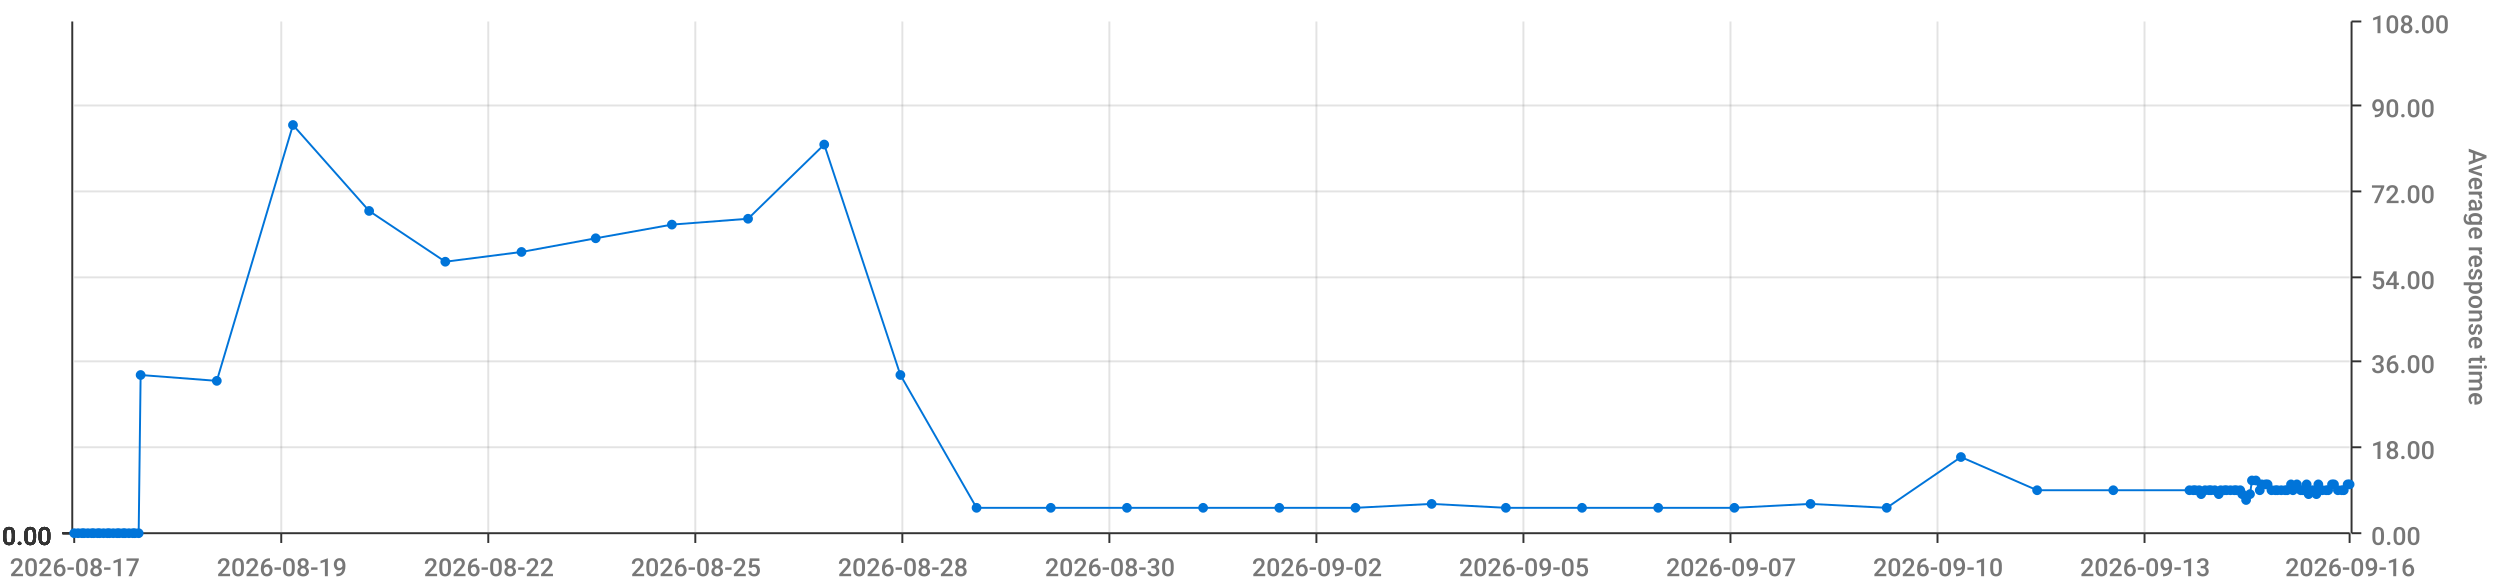
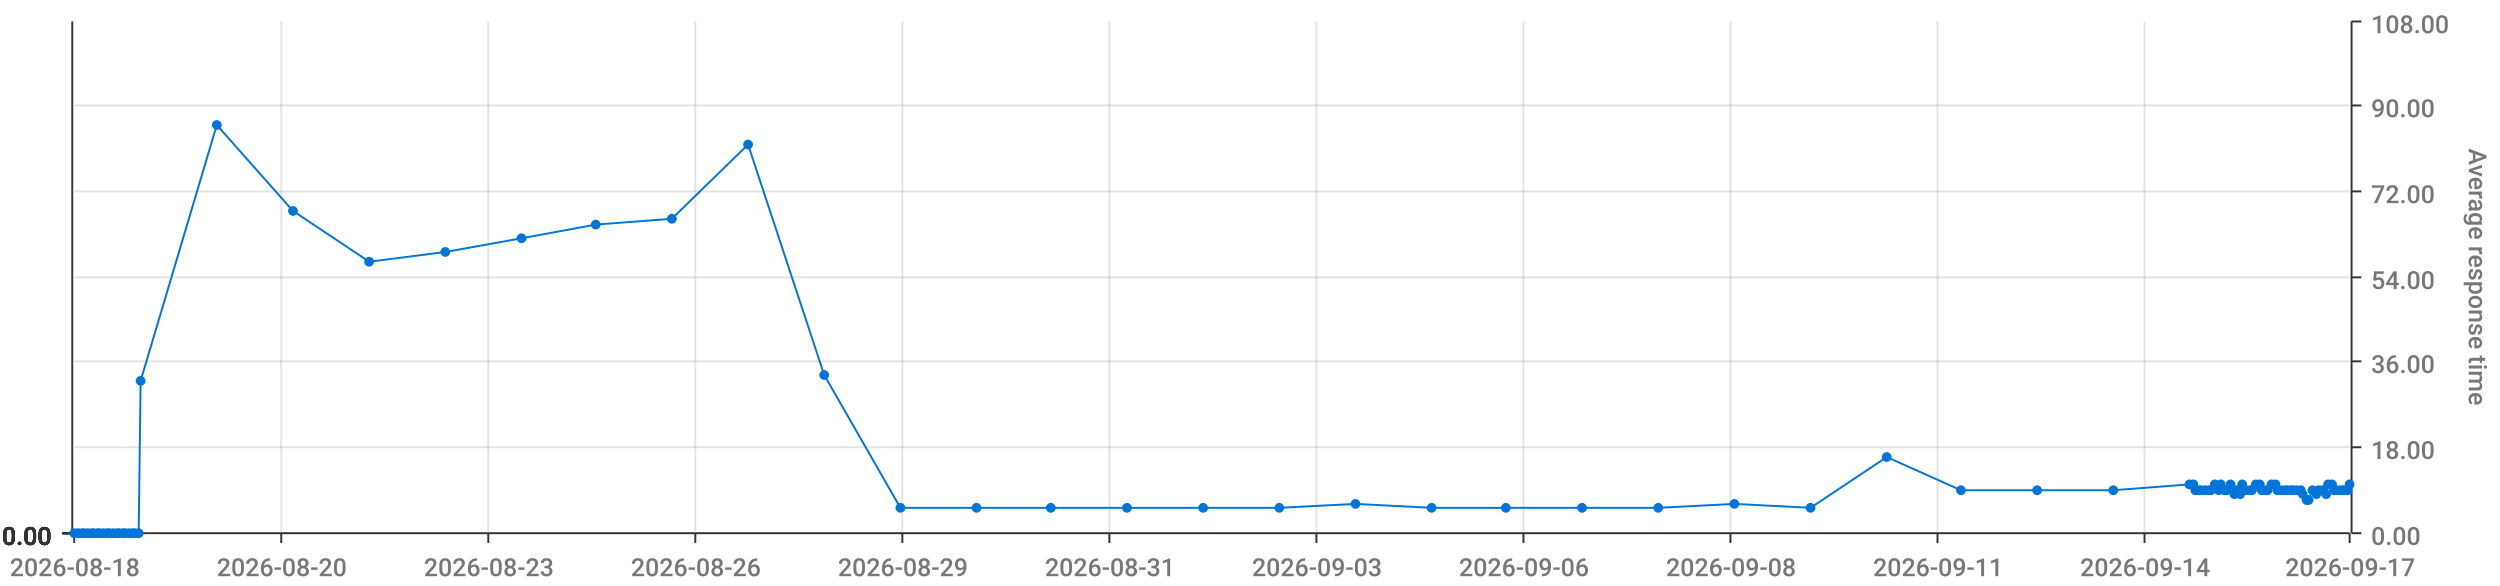
<svg xmlns="http://www.w3.org/2000/svg" viewBox="0 0 1280 300">
  <path d="M 0 0 L 1280 0 L 1280 300 L 0 300 L 0 0" style="stroke-width:0;stroke:rgba(255,255,255,1.0);fill:rgba(255,255,255,0.0)" />
  <path d="M 38 11 L 1203 11 L 1203 273 L 38 273 L 38 11" style="stroke-width:0;stroke:rgba(255,255,255,1.0);fill:rgba(255,255,255,0.0)" />
  <path d="M 38 273 L 1203 273" style="stroke-width:1;stroke:rgba(51,51,51,1.0);fill:rgba(255,255,255,0.0)" />
  <path d="M 38 273 L 38 278" style="stroke-width:1;stroke:rgba(51,51,51,1.0);fill:rgba(255,255,255,0.0)" />
-   <text x="5" y="295" style="stroke-width:0;stroke:none;fill:rgba(119,119,119,1.0);font-size:12.8px;font-family:'Roboto Medium',sans-serif">2026-08-17</text>
+   <text x="5" y="295" style="stroke-width:0;stroke:none;fill:rgba(119,119,119,1.0);font-size:12.8px;font-family:'Roboto Medium',sans-serif">2026-08-18</text>
  <path d="M 144 273 L 144 278" style="stroke-width:1;stroke:rgba(51,51,51,1.0);fill:rgba(255,255,255,0.0)" />
-   <text x="111" y="295" style="stroke-width:0;stroke:none;fill:rgba(119,119,119,1.0);font-size:12.8px;font-family:'Roboto Medium',sans-serif">2026-08-19</text>
+   <text x="111" y="295" style="stroke-width:0;stroke:none;fill:rgba(119,119,119,1.0);font-size:12.8px;font-family:'Roboto Medium',sans-serif">2026-08-20</text>
  <path d="M 250 273 L 250 278" style="stroke-width:1;stroke:rgba(51,51,51,1.0);fill:rgba(255,255,255,0.0)" />
-   <text x="217" y="295" style="stroke-width:0;stroke:none;fill:rgba(119,119,119,1.0);font-size:12.8px;font-family:'Roboto Medium',sans-serif">2026-08-22</text>
+   <text x="217" y="295" style="stroke-width:0;stroke:none;fill:rgba(119,119,119,1.0);font-size:12.8px;font-family:'Roboto Medium',sans-serif">2026-08-23</text>
  <path d="M 356 273 L 356 278" style="stroke-width:1;stroke:rgba(51,51,51,1.0);fill:rgba(255,255,255,0.0)" />
-   <text x="323" y="295" style="stroke-width:0;stroke:none;fill:rgba(119,119,119,1.0);font-size:12.8px;font-family:'Roboto Medium',sans-serif">2026-08-25</text>
+   <text x="323" y="295" style="stroke-width:0;stroke:none;fill:rgba(119,119,119,1.0);font-size:12.8px;font-family:'Roboto Medium',sans-serif">2026-08-26</text>
  <path d="M 462 273 L 462 278" style="stroke-width:1;stroke:rgba(51,51,51,1.0);fill:rgba(255,255,255,0.0)" />
-   <text x="429" y="295" style="stroke-width:0;stroke:none;fill:rgba(119,119,119,1.0);font-size:12.8px;font-family:'Roboto Medium',sans-serif">2026-08-28</text>
+   <text x="429" y="295" style="stroke-width:0;stroke:none;fill:rgba(119,119,119,1.0);font-size:12.8px;font-family:'Roboto Medium',sans-serif">2026-08-29</text>
  <path d="M 568 273 L 568 278" style="stroke-width:1;stroke:rgba(51,51,51,1.0);fill:rgba(255,255,255,0.0)" />
-   <text x="535" y="295" style="stroke-width:0;stroke:none;fill:rgba(119,119,119,1.0);font-size:12.8px;font-family:'Roboto Medium',sans-serif">2026-08-30</text>
+   <text x="535" y="295" style="stroke-width:0;stroke:none;fill:rgba(119,119,119,1.0);font-size:12.8px;font-family:'Roboto Medium',sans-serif">2026-08-31</text>
  <path d="M 674 273 L 674 278" style="stroke-width:1;stroke:rgba(51,51,51,1.0);fill:rgba(255,255,255,0.0)" />
-   <text x="641" y="295" style="stroke-width:0;stroke:none;fill:rgba(119,119,119,1.0);font-size:12.8px;font-family:'Roboto Medium',sans-serif">2026-09-02</text>
+   <text x="641" y="295" style="stroke-width:0;stroke:none;fill:rgba(119,119,119,1.0);font-size:12.8px;font-family:'Roboto Medium',sans-serif">2026-09-03</text>
  <path d="M 780 273 L 780 278" style="stroke-width:1;stroke:rgba(51,51,51,1.0);fill:rgba(255,255,255,0.0)" />
-   <text x="747" y="295" style="stroke-width:0;stroke:none;fill:rgba(119,119,119,1.0);font-size:12.8px;font-family:'Roboto Medium',sans-serif">2026-09-05</text>
+   <text x="747" y="295" style="stroke-width:0;stroke:none;fill:rgba(119,119,119,1.0);font-size:12.8px;font-family:'Roboto Medium',sans-serif">2026-09-06</text>
  <path d="M 886 273 L 886 278" style="stroke-width:1;stroke:rgba(51,51,51,1.0);fill:rgba(255,255,255,0.0)" />
-   <text x="853" y="295" style="stroke-width:0;stroke:none;fill:rgba(119,119,119,1.0);font-size:12.8px;font-family:'Roboto Medium',sans-serif">2026-09-07</text>
+   <text x="853" y="295" style="stroke-width:0;stroke:none;fill:rgba(119,119,119,1.0);font-size:12.8px;font-family:'Roboto Medium',sans-serif">2026-09-08</text>
  <path d="M 992 273 L 992 278" style="stroke-width:1;stroke:rgba(51,51,51,1.0);fill:rgba(255,255,255,0.0)" />
-   <text x="959" y="295" style="stroke-width:0;stroke:none;fill:rgba(119,119,119,1.0);font-size:12.8px;font-family:'Roboto Medium',sans-serif">2026-09-10</text>
+   <text x="959" y="295" style="stroke-width:0;stroke:none;fill:rgba(119,119,119,1.0);font-size:12.8px;font-family:'Roboto Medium',sans-serif">2026-09-11</text>
  <path d="M 1098 273 L 1098 278" style="stroke-width:1;stroke:rgba(51,51,51,1.0);fill:rgba(255,255,255,0.0)" />
-   <text x="1065" y="295" style="stroke-width:0;stroke:none;fill:rgba(119,119,119,1.0);font-size:12.8px;font-family:'Roboto Medium',sans-serif">2026-09-13</text>
+   <text x="1065" y="295" style="stroke-width:0;stroke:none;fill:rgba(119,119,119,1.0);font-size:12.8px;font-family:'Roboto Medium',sans-serif">2026-09-14</text>
  <path d="M 1203 273 L 1203 278" style="stroke-width:1;stroke:rgba(51,51,51,1.0);fill:rgba(255,255,255,0.0)" />
-   <text x="1170" y="295" style="stroke-width:0;stroke:none;fill:rgba(119,119,119,1.0);font-size:12.8px;font-family:'Roboto Medium',sans-serif">2026-09-16</text>
+   <text x="1170" y="295" style="stroke-width:0;stroke:none;fill:rgba(119,119,119,1.0);font-size:12.8px;font-family:'Roboto Medium',sans-serif">2026-09-17</text>
  <path d="M 144 273 L 144 11" style="stroke-width:1;stroke:rgba(119,119,119,0.2);fill:none" />
  <path d="M 250 273 L 250 11" style="stroke-width:1;stroke:rgba(119,119,119,0.2);fill:none" />
  <path d="M 356 273 L 356 11" style="stroke-width:1;stroke:rgba(119,119,119,0.2);fill:none" />
  <path d="M 462 273 L 462 11" style="stroke-width:1;stroke:rgba(119,119,119,0.2);fill:none" />
  <path d="M 568 273 L 568 11" style="stroke-width:1;stroke:rgba(119,119,119,0.2);fill:none" />
  <path d="M 674 273 L 674 11" style="stroke-width:1;stroke:rgba(119,119,119,0.2);fill:none" />
  <path d="M 780 273 L 780 11" style="stroke-width:1;stroke:rgba(119,119,119,0.2);fill:none" />
  <path d="M 886 273 L 886 11" style="stroke-width:1;stroke:rgba(119,119,119,0.2);fill:none" />
  <path d="M 992 273 L 992 11" style="stroke-width:1;stroke:rgba(119,119,119,0.2);fill:none" />
  <path d="M 1098 273 L 1098 11" style="stroke-width:1;stroke:rgba(119,119,119,0.2);fill:none" />
  <path d="M 1204 273 L 1204 11" style="stroke-width:1;stroke:rgba(51,51,51,1.0);fill:rgba(255,255,255,0.0)" />
  <path d="M 1204 273 L 1209 273" style="stroke-width:1;stroke:rgba(51,51,51,1.0);fill:rgba(255,255,255,0.0)" />
  <text x="1214" y="279" style="stroke-width:0;stroke:none;fill:rgba(119,119,119,1.0);font-size:12.8px;font-family:'Roboto Medium',sans-serif">0.00</text>
  <path d="M 1204 229 L 1209 229" style="stroke-width:1;stroke:rgba(51,51,51,1.0);fill:rgba(255,255,255,0.0)" />
  <text x="1214" y="235" style="stroke-width:0;stroke:none;fill:rgba(119,119,119,1.0);font-size:12.8px;font-family:'Roboto Medium',sans-serif">18.00</text>
  <path d="M 1204 185 L 1209 185" style="stroke-width:1;stroke:rgba(51,51,51,1.0);fill:rgba(255,255,255,0.0)" />
  <text x="1214" y="191" style="stroke-width:0;stroke:none;fill:rgba(119,119,119,1.0);font-size:12.8px;font-family:'Roboto Medium',sans-serif">36.00</text>
  <path d="M 1204 142 L 1209 142" style="stroke-width:1;stroke:rgba(51,51,51,1.0);fill:rgba(255,255,255,0.0)" />
  <text x="1214" y="148" style="stroke-width:0;stroke:none;fill:rgba(119,119,119,1.0);font-size:12.8px;font-family:'Roboto Medium',sans-serif">54.00</text>
  <path d="M 1204 98 L 1209 98" style="stroke-width:1;stroke:rgba(51,51,51,1.0);fill:rgba(255,255,255,0.0)" />
  <text x="1214" y="104" style="stroke-width:0;stroke:none;fill:rgba(119,119,119,1.0);font-size:12.8px;font-family:'Roboto Medium',sans-serif">72.00</text>
  <path d="M 1204 54 L 1209 54" style="stroke-width:1;stroke:rgba(51,51,51,1.0);fill:rgba(255,255,255,0.0)" />
  <text x="1214" y="60" style="stroke-width:0;stroke:none;fill:rgba(119,119,119,1.0);font-size:12.8px;font-family:'Roboto Medium',sans-serif">90.00</text>
  <path d="M 1204 11 L 1209 11" style="stroke-width:1;stroke:rgba(51,51,51,1.0);fill:rgba(255,255,255,0.0)" />
  <text x="1214" y="17" style="stroke-width:0;stroke:none;fill:rgba(119,119,119,1.0);font-size:12.8px;font-family:'Roboto Medium',sans-serif">108.00</text>
  <text x="1264" y="76" style="stroke-width:0;stroke:none;fill:rgba(119,119,119,1.0);font-size:12.8px;font-family:'Roboto Medium',sans-serif" transform="rotate(90.00,1264,76)">Average response time</text>
  <path d="M 38 273 L 1203 273" style="stroke-width:0;stroke:rgba(255,255,255,0.0);fill:none" />
  <path d="M 38 229 L 1203 229" style="stroke-width:1;stroke:rgba(119,119,119,0.2);fill:none" />
  <path d="M 38 185 L 1203 185" style="stroke-width:1;stroke:rgba(119,119,119,0.2);fill:none" />
  <path d="M 38 142 L 1203 142" style="stroke-width:1;stroke:rgba(119,119,119,0.2);fill:none" />
  <path d="M 38 98 L 1203 98" style="stroke-width:1;stroke:rgba(119,119,119,0.2);fill:none" />
  <path d="M 38 54 L 1203 54" style="stroke-width:1;stroke:rgba(119,119,119,0.2);fill:none" />
  <path d="M 37 273 L 37 11" style="stroke-width:1;stroke:rgba(51,51,51,1.0);fill:rgba(255,255,255,0.0)" />
  <path d="M 37 273 L 32 273" style="stroke-width:1;stroke:rgba(51,51,51,1.0);fill:rgba(255,255,255,0.0)" />
  <text x="1" y="279" style="stroke-width:0;stroke:none;fill:rgba(51,51,51,1.0);font-size:12.8px;font-family:'Roboto Medium',sans-serif">0.00</text>
  <path d="M 37 273 L 32 273" style="stroke-width:1;stroke:rgba(51,51,51,1.0);fill:rgba(255,255,255,0.0)" />
  <text x="1" y="279" style="stroke-width:0;stroke:none;fill:rgba(51,51,51,1.0);font-size:12.8px;font-family:'Roboto Medium',sans-serif">0.00</text>
  <path d="M 37 273 L 32 273" style="stroke-width:1;stroke:rgba(51,51,51,1.0);fill:rgba(255,255,255,0.0)" />
  <text x="1" y="279" style="stroke-width:0;stroke:none;fill:rgba(51,51,51,1.0);font-size:12.8px;font-family:'Roboto Medium',sans-serif">0.00</text>
  <path d="M 37 273 L 32 273" style="stroke-width:1;stroke:rgba(51,51,51,1.0);fill:rgba(255,255,255,0.0)" />
  <text x="1" y="279" style="stroke-width:0;stroke:none;fill:rgba(51,51,51,1.0);font-size:12.8px;font-family:'Roboto Medium',sans-serif">0.00</text>
  <path d="M 37 273 L 32 273" style="stroke-width:1;stroke:rgba(51,51,51,1.0);fill:rgba(255,255,255,0.0)" />
  <text x="1" y="279" style="stroke-width:0;stroke:none;fill:rgba(51,51,51,1.0);font-size:12.8px;font-family:'Roboto Medium',sans-serif">0.00</text>
  <path d="M 37 273 L 32 273" style="stroke-width:1;stroke:rgba(51,51,51,1.0);fill:rgba(255,255,255,0.0)" />
  <text x="1" y="279" style="stroke-width:0;stroke:none;fill:rgba(51,51,51,1.0);font-size:12.8px;font-family:'Roboto Medium',sans-serif">0.00</text>
  <path d="M 37 273 L 32 273" style="stroke-width:1;stroke:rgba(51,51,51,1.0);fill:rgba(255,255,255,0.0)" />
  <text x="1" y="279" style="stroke-width:0;stroke:none;fill:rgba(51,51,51,1.0);font-size:12.8px;font-family:'Roboto Medium',sans-serif">0.00</text>
  <path d="M 38 273 L 1203 273" style="stroke-width:0;stroke:rgba(255,255,255,0.0);fill:none" />
  <path d="M 38 273 L 1203 273" style="stroke-width:0;stroke:rgba(255,255,255,0.0);fill:none" />
  <path d="M 38 273 L 1203 273" style="stroke-width:0;stroke:rgba(255,255,255,0.0);fill:none" />
  <path d="M 38 273 L 1203 273" style="stroke-width:0;stroke:rgba(255,255,255,0.0);fill:none" />
  <path d="M 38 273 L 1203 273" style="stroke-width:0;stroke:rgba(255,255,255,0.0);fill:none" />
  <path d="M 38 273 L 1203 273" style="stroke-width:0;stroke:rgba(255,255,255,0.0);fill:none" />
-   <path d="M 38 273 L 40 273 L 42 273 L 43 273 L 45 273 L 47 273 L 48 273 L 50 273 L 51 273 L 53 273 L 55 273 L 56 273 L 58 273 L 60 273 L 61 273 L 63 273 L 64 273 L 66 273 L 68 273 L 69 273 L 71 273 L 72 192 L 111 195 L 150 64 L 189 108 L 228 134 L 267 129 L 305 122 L 344 115 L 383 112 L 422 74 L 461 192 L 500 260 L 538 260 L 577 260 L 616 260 L 655 260 L 694 260 L 733 258 L 771 260 L 810 260 L 849 260 L 888 260 L 927 258 L 966 260 L 1004 234 L 1043 251 L 1082 251 L 1121 251 L 1123 251 L 1124 251 L 1126 251 L 1127 253 L 1129 251 L 1131 251 L 1132 251 L 1134 251 L 1136 253 L 1137 251 L 1139 251 L 1140 251 L 1142 251 L 1144 251 L 1145 251 L 1147 251 L 1148 253 L 1150 256 L 1152 253 L 1153 246 L 1155 246 L 1157 251 L 1158 248 L 1160 248 L 1161 248 L 1163 251 L 1165 251 L 1166 251 L 1168 251 L 1170 251 L 1171 251 L 1173 248 L 1174 251 L 1176 248 L 1178 251 L 1179 251 L 1181 248 L 1182 253 L 1184 251 L 1186 253 L 1187 248 L 1189 251 L 1191 251 L 1192 251 L 1194 248 L 1195 248 L 1197 251 L 1199 251 L 1200 251 L 1202 248 L 1203 248" style="stroke-width:1;stroke:rgba(0,116,217,1.0);fill:rgba(255,255,255,0.0)" />
+   <path d="M 38 273 L 40 273 L 42 273 L 43 273 L 45 273 L 47 273 L 48 273 L 50 273 L 51 273 L 53 273 L 55 273 L 56 273 L 58 273 L 60 273 L 61 273 L 63 273 L 64 273 L 66 273 L 68 273 L 69 273 L 71 273 L 72 195 L 111 64 L 150 108 L 189 134 L 228 129 L 267 122 L 305 115 L 344 112 L 383 74 L 422 192 L 461 260 L 500 260 L 538 260 L 577 260 L 616 260 L 655 260 L 694 258 L 733 260 L 771 260 L 810 260 L 849 260 L 888 258 L 927 260 L 966 234 L 1004 251 L 1043 251 L 1082 251 L 1121 248 L 1123 248 L 1124 251 L 1126 251 L 1127 251 L 1129 251 L 1131 251 L 1132 251 L 1134 248 L 1136 251 L 1137 248 L 1139 251 L 1140 251 L 1142 248 L 1144 253 L 1145 251 L 1147 253 L 1148 248 L 1150 251 L 1152 251 L 1153 251 L 1155 248 L 1157 248 L 1158 251 L 1160 251 L 1161 251 L 1163 248 L 1165 248 L 1166 251 L 1168 251 L 1170 251 L 1171 251 L 1173 251 L 1174 251 L 1176 251 L 1178 251 L 1179 253 L 1181 256 L 1182 256 L 1184 251 L 1186 253 L 1187 251 L 1189 251 L 1191 253 L 1192 248 L 1194 248 L 1195 251 L 1197 251 L 1199 251 L 1200 251 L 1202 251 L 1203 248" style="stroke-width:1;stroke:rgba(0,116,217,1.0);fill:rgba(255,255,255,0.0)" />
  <circle cx="38" cy="273" r="2" style="stroke-width:1;stroke:rgba(0,116,217,1.0);fill:rgba(0,116,217,1.0)" />
  <path d="" style="stroke-width:1;stroke:rgba(0,116,217,1.0);fill:rgba(0,116,217,1.0)" />
  <circle cx="40" cy="273" r="2" style="stroke-width:1;stroke:rgba(0,116,217,1.0);fill:rgba(0,116,217,1.0)" />
  <path d="" style="stroke-width:1;stroke:rgba(0,116,217,1.0);fill:rgba(0,116,217,1.0)" />
  <circle cx="42" cy="273" r="2" style="stroke-width:1;stroke:rgba(0,116,217,1.0);fill:rgba(0,116,217,1.0)" />
  <path d="" style="stroke-width:1;stroke:rgba(0,116,217,1.0);fill:rgba(0,116,217,1.0)" />
  <circle cx="43" cy="273" r="2" style="stroke-width:1;stroke:rgba(0,116,217,1.0);fill:rgba(0,116,217,1.0)" />
  <path d="" style="stroke-width:1;stroke:rgba(0,116,217,1.0);fill:rgba(0,116,217,1.0)" />
  <circle cx="45" cy="273" r="2" style="stroke-width:1;stroke:rgba(0,116,217,1.0);fill:rgba(0,116,217,1.0)" />
  <path d="" style="stroke-width:1;stroke:rgba(0,116,217,1.0);fill:rgba(0,116,217,1.0)" />
  <circle cx="47" cy="273" r="2" style="stroke-width:1;stroke:rgba(0,116,217,1.0);fill:rgba(0,116,217,1.0)" />
  <path d="" style="stroke-width:1;stroke:rgba(0,116,217,1.0);fill:rgba(0,116,217,1.0)" />
  <circle cx="48" cy="273" r="2" style="stroke-width:1;stroke:rgba(0,116,217,1.0);fill:rgba(0,116,217,1.0)" />
  <path d="" style="stroke-width:1;stroke:rgba(0,116,217,1.0);fill:rgba(0,116,217,1.0)" />
  <circle cx="50" cy="273" r="2" style="stroke-width:1;stroke:rgba(0,116,217,1.0);fill:rgba(0,116,217,1.0)" />
  <path d="" style="stroke-width:1;stroke:rgba(0,116,217,1.0);fill:rgba(0,116,217,1.0)" />
  <circle cx="51" cy="273" r="2" style="stroke-width:1;stroke:rgba(0,116,217,1.0);fill:rgba(0,116,217,1.0)" />
  <path d="" style="stroke-width:1;stroke:rgba(0,116,217,1.0);fill:rgba(0,116,217,1.0)" />
  <circle cx="53" cy="273" r="2" style="stroke-width:1;stroke:rgba(0,116,217,1.0);fill:rgba(0,116,217,1.0)" />
  <path d="" style="stroke-width:1;stroke:rgba(0,116,217,1.0);fill:rgba(0,116,217,1.0)" />
  <circle cx="55" cy="273" r="2" style="stroke-width:1;stroke:rgba(0,116,217,1.0);fill:rgba(0,116,217,1.0)" />
  <path d="" style="stroke-width:1;stroke:rgba(0,116,217,1.0);fill:rgba(0,116,217,1.0)" />
  <circle cx="56" cy="273" r="2" style="stroke-width:1;stroke:rgba(0,116,217,1.0);fill:rgba(0,116,217,1.0)" />
  <path d="" style="stroke-width:1;stroke:rgba(0,116,217,1.0);fill:rgba(0,116,217,1.0)" />
  <circle cx="58" cy="273" r="2" style="stroke-width:1;stroke:rgba(0,116,217,1.0);fill:rgba(0,116,217,1.0)" />
  <path d="" style="stroke-width:1;stroke:rgba(0,116,217,1.0);fill:rgba(0,116,217,1.0)" />
  <circle cx="60" cy="273" r="2" style="stroke-width:1;stroke:rgba(0,116,217,1.0);fill:rgba(0,116,217,1.0)" />
  <path d="" style="stroke-width:1;stroke:rgba(0,116,217,1.0);fill:rgba(0,116,217,1.0)" />
  <circle cx="61" cy="273" r="2" style="stroke-width:1;stroke:rgba(0,116,217,1.0);fill:rgba(0,116,217,1.0)" />
  <path d="" style="stroke-width:1;stroke:rgba(0,116,217,1.0);fill:rgba(0,116,217,1.0)" />
  <circle cx="63" cy="273" r="2" style="stroke-width:1;stroke:rgba(0,116,217,1.0);fill:rgba(0,116,217,1.0)" />
  <path d="" style="stroke-width:1;stroke:rgba(0,116,217,1.0);fill:rgba(0,116,217,1.0)" />
  <circle cx="64" cy="273" r="2" style="stroke-width:1;stroke:rgba(0,116,217,1.0);fill:rgba(0,116,217,1.0)" />
  <path d="" style="stroke-width:1;stroke:rgba(0,116,217,1.0);fill:rgba(0,116,217,1.0)" />
  <circle cx="66" cy="273" r="2" style="stroke-width:1;stroke:rgba(0,116,217,1.0);fill:rgba(0,116,217,1.0)" />
  <path d="" style="stroke-width:1;stroke:rgba(0,116,217,1.0);fill:rgba(0,116,217,1.0)" />
  <circle cx="68" cy="273" r="2" style="stroke-width:1;stroke:rgba(0,116,217,1.0);fill:rgba(0,116,217,1.0)" />
  <path d="" style="stroke-width:1;stroke:rgba(0,116,217,1.0);fill:rgba(0,116,217,1.0)" />
  <circle cx="69" cy="273" r="2" style="stroke-width:1;stroke:rgba(0,116,217,1.0);fill:rgba(0,116,217,1.0)" />
  <path d="" style="stroke-width:1;stroke:rgba(0,116,217,1.0);fill:rgba(0,116,217,1.0)" />
  <circle cx="71" cy="273" r="2" style="stroke-width:1;stroke:rgba(0,116,217,1.0);fill:rgba(0,116,217,1.0)" />
  <path d="" style="stroke-width:1;stroke:rgba(0,116,217,1.0);fill:rgba(0,116,217,1.0)" />
-   <circle cx="72" cy="192" r="2" style="stroke-width:1;stroke:rgba(0,116,217,1.0);fill:rgba(0,116,217,1.0)" />
-   <path d="" style="stroke-width:1;stroke:rgba(0,116,217,1.0);fill:rgba(0,116,217,1.0)" />
-   <circle cx="111" cy="195" r="2" style="stroke-width:1;stroke:rgba(0,116,217,1.0);fill:rgba(0,116,217,1.0)" />
-   <path d="" style="stroke-width:1;stroke:rgba(0,116,217,1.0);fill:rgba(0,116,217,1.0)" />
-   <circle cx="150" cy="64" r="2" style="stroke-width:1;stroke:rgba(0,116,217,1.0);fill:rgba(0,116,217,1.0)" />
-   <path d="" style="stroke-width:1;stroke:rgba(0,116,217,1.0);fill:rgba(0,116,217,1.0)" />
-   <circle cx="189" cy="108" r="2" style="stroke-width:1;stroke:rgba(0,116,217,1.0);fill:rgba(0,116,217,1.0)" />
-   <path d="" style="stroke-width:1;stroke:rgba(0,116,217,1.0);fill:rgba(0,116,217,1.0)" />
-   <circle cx="228" cy="134" r="2" style="stroke-width:1;stroke:rgba(0,116,217,1.0);fill:rgba(0,116,217,1.0)" />
-   <path d="" style="stroke-width:1;stroke:rgba(0,116,217,1.0);fill:rgba(0,116,217,1.0)" />
-   <circle cx="267" cy="129" r="2" style="stroke-width:1;stroke:rgba(0,116,217,1.0);fill:rgba(0,116,217,1.0)" />
-   <path d="" style="stroke-width:1;stroke:rgba(0,116,217,1.0);fill:rgba(0,116,217,1.0)" />
-   <circle cx="305" cy="122" r="2" style="stroke-width:1;stroke:rgba(0,116,217,1.0);fill:rgba(0,116,217,1.0)" />
-   <path d="" style="stroke-width:1;stroke:rgba(0,116,217,1.0);fill:rgba(0,116,217,1.0)" />
-   <circle cx="344" cy="115" r="2" style="stroke-width:1;stroke:rgba(0,116,217,1.0);fill:rgba(0,116,217,1.0)" />
-   <path d="" style="stroke-width:1;stroke:rgba(0,116,217,1.0);fill:rgba(0,116,217,1.0)" />
-   <circle cx="383" cy="112" r="2" style="stroke-width:1;stroke:rgba(0,116,217,1.0);fill:rgba(0,116,217,1.0)" />
-   <path d="" style="stroke-width:1;stroke:rgba(0,116,217,1.0);fill:rgba(0,116,217,1.0)" />
-   <circle cx="422" cy="74" r="2" style="stroke-width:1;stroke:rgba(0,116,217,1.0);fill:rgba(0,116,217,1.0)" />
-   <path d="" style="stroke-width:1;stroke:rgba(0,116,217,1.0);fill:rgba(0,116,217,1.0)" />
-   <circle cx="461" cy="192" r="2" style="stroke-width:1;stroke:rgba(0,116,217,1.0);fill:rgba(0,116,217,1.0)" />
+   <circle cx="72" cy="195" r="2" style="stroke-width:1;stroke:rgba(0,116,217,1.0);fill:rgba(0,116,217,1.0)" />
+   <path d="" style="stroke-width:1;stroke:rgba(0,116,217,1.0);fill:rgba(0,116,217,1.0)" />
+   <circle cx="111" cy="64" r="2" style="stroke-width:1;stroke:rgba(0,116,217,1.0);fill:rgba(0,116,217,1.0)" />
+   <path d="" style="stroke-width:1;stroke:rgba(0,116,217,1.0);fill:rgba(0,116,217,1.0)" />
+   <circle cx="150" cy="108" r="2" style="stroke-width:1;stroke:rgba(0,116,217,1.0);fill:rgba(0,116,217,1.0)" />
+   <path d="" style="stroke-width:1;stroke:rgba(0,116,217,1.0);fill:rgba(0,116,217,1.0)" />
+   <circle cx="189" cy="134" r="2" style="stroke-width:1;stroke:rgba(0,116,217,1.0);fill:rgba(0,116,217,1.0)" />
+   <path d="" style="stroke-width:1;stroke:rgba(0,116,217,1.0);fill:rgba(0,116,217,1.0)" />
+   <circle cx="228" cy="129" r="2" style="stroke-width:1;stroke:rgba(0,116,217,1.0);fill:rgba(0,116,217,1.0)" />
+   <path d="" style="stroke-width:1;stroke:rgba(0,116,217,1.0);fill:rgba(0,116,217,1.0)" />
+   <circle cx="267" cy="122" r="2" style="stroke-width:1;stroke:rgba(0,116,217,1.0);fill:rgba(0,116,217,1.0)" />
+   <path d="" style="stroke-width:1;stroke:rgba(0,116,217,1.0);fill:rgba(0,116,217,1.0)" />
+   <circle cx="305" cy="115" r="2" style="stroke-width:1;stroke:rgba(0,116,217,1.0);fill:rgba(0,116,217,1.0)" />
+   <path d="" style="stroke-width:1;stroke:rgba(0,116,217,1.0);fill:rgba(0,116,217,1.0)" />
+   <circle cx="344" cy="112" r="2" style="stroke-width:1;stroke:rgba(0,116,217,1.0);fill:rgba(0,116,217,1.0)" />
+   <path d="" style="stroke-width:1;stroke:rgba(0,116,217,1.0);fill:rgba(0,116,217,1.0)" />
+   <circle cx="383" cy="74" r="2" style="stroke-width:1;stroke:rgba(0,116,217,1.0);fill:rgba(0,116,217,1.0)" />
+   <path d="" style="stroke-width:1;stroke:rgba(0,116,217,1.0);fill:rgba(0,116,217,1.0)" />
+   <circle cx="422" cy="192" r="2" style="stroke-width:1;stroke:rgba(0,116,217,1.0);fill:rgba(0,116,217,1.0)" />
+   <path d="" style="stroke-width:1;stroke:rgba(0,116,217,1.0);fill:rgba(0,116,217,1.0)" />
+   <circle cx="461" cy="260" r="2" style="stroke-width:1;stroke:rgba(0,116,217,1.0);fill:rgba(0,116,217,1.0)" />
  <path d="" style="stroke-width:1;stroke:rgba(0,116,217,1.0);fill:rgba(0,116,217,1.0)" />
  <circle cx="500" cy="260" r="2" style="stroke-width:1;stroke:rgba(0,116,217,1.0);fill:rgba(0,116,217,1.0)" />
  <path d="" style="stroke-width:1;stroke:rgba(0,116,217,1.0);fill:rgba(0,116,217,1.0)" />
  <circle cx="538" cy="260" r="2" style="stroke-width:1;stroke:rgba(0,116,217,1.0);fill:rgba(0,116,217,1.0)" />
  <path d="" style="stroke-width:1;stroke:rgba(0,116,217,1.0);fill:rgba(0,116,217,1.0)" />
  <circle cx="577" cy="260" r="2" style="stroke-width:1;stroke:rgba(0,116,217,1.0);fill:rgba(0,116,217,1.0)" />
  <path d="" style="stroke-width:1;stroke:rgba(0,116,217,1.0);fill:rgba(0,116,217,1.0)" />
  <circle cx="616" cy="260" r="2" style="stroke-width:1;stroke:rgba(0,116,217,1.0);fill:rgba(0,116,217,1.0)" />
  <path d="" style="stroke-width:1;stroke:rgba(0,116,217,1.0);fill:rgba(0,116,217,1.0)" />
  <circle cx="655" cy="260" r="2" style="stroke-width:1;stroke:rgba(0,116,217,1.0);fill:rgba(0,116,217,1.0)" />
  <path d="" style="stroke-width:1;stroke:rgba(0,116,217,1.0);fill:rgba(0,116,217,1.0)" />
-   <circle cx="694" cy="260" r="2" style="stroke-width:1;stroke:rgba(0,116,217,1.0);fill:rgba(0,116,217,1.0)" />
-   <path d="" style="stroke-width:1;stroke:rgba(0,116,217,1.0);fill:rgba(0,116,217,1.0)" />
-   <circle cx="733" cy="258" r="2" style="stroke-width:1;stroke:rgba(0,116,217,1.0);fill:rgba(0,116,217,1.0)" />
+   <circle cx="694" cy="258" r="2" style="stroke-width:1;stroke:rgba(0,116,217,1.0);fill:rgba(0,116,217,1.0)" />
+   <path d="" style="stroke-width:1;stroke:rgba(0,116,217,1.0);fill:rgba(0,116,217,1.0)" />
+   <circle cx="733" cy="260" r="2" style="stroke-width:1;stroke:rgba(0,116,217,1.0);fill:rgba(0,116,217,1.0)" />
  <path d="" style="stroke-width:1;stroke:rgba(0,116,217,1.0);fill:rgba(0,116,217,1.0)" />
  <circle cx="771" cy="260" r="2" style="stroke-width:1;stroke:rgba(0,116,217,1.0);fill:rgba(0,116,217,1.0)" />
  <path d="" style="stroke-width:1;stroke:rgba(0,116,217,1.0);fill:rgba(0,116,217,1.0)" />
  <circle cx="810" cy="260" r="2" style="stroke-width:1;stroke:rgba(0,116,217,1.0);fill:rgba(0,116,217,1.0)" />
  <path d="" style="stroke-width:1;stroke:rgba(0,116,217,1.0);fill:rgba(0,116,217,1.0)" />
  <circle cx="849" cy="260" r="2" style="stroke-width:1;stroke:rgba(0,116,217,1.0);fill:rgba(0,116,217,1.0)" />
  <path d="" style="stroke-width:1;stroke:rgba(0,116,217,1.0);fill:rgba(0,116,217,1.0)" />
-   <circle cx="888" cy="260" r="2" style="stroke-width:1;stroke:rgba(0,116,217,1.0);fill:rgba(0,116,217,1.0)" />
-   <path d="" style="stroke-width:1;stroke:rgba(0,116,217,1.0);fill:rgba(0,116,217,1.0)" />
-   <circle cx="927" cy="258" r="2" style="stroke-width:1;stroke:rgba(0,116,217,1.0);fill:rgba(0,116,217,1.0)" />
-   <path d="" style="stroke-width:1;stroke:rgba(0,116,217,1.0);fill:rgba(0,116,217,1.0)" />
-   <circle cx="966" cy="260" r="2" style="stroke-width:1;stroke:rgba(0,116,217,1.0);fill:rgba(0,116,217,1.0)" />
-   <path d="" style="stroke-width:1;stroke:rgba(0,116,217,1.0);fill:rgba(0,116,217,1.0)" />
-   <circle cx="1004" cy="234" r="2" style="stroke-width:1;stroke:rgba(0,116,217,1.0);fill:rgba(0,116,217,1.0)" />
+   <circle cx="888" cy="258" r="2" style="stroke-width:1;stroke:rgba(0,116,217,1.0);fill:rgba(0,116,217,1.0)" />
+   <path d="" style="stroke-width:1;stroke:rgba(0,116,217,1.0);fill:rgba(0,116,217,1.0)" />
+   <circle cx="927" cy="260" r="2" style="stroke-width:1;stroke:rgba(0,116,217,1.0);fill:rgba(0,116,217,1.0)" />
+   <path d="" style="stroke-width:1;stroke:rgba(0,116,217,1.0);fill:rgba(0,116,217,1.0)" />
+   <circle cx="966" cy="234" r="2" style="stroke-width:1;stroke:rgba(0,116,217,1.0);fill:rgba(0,116,217,1.0)" />
+   <path d="" style="stroke-width:1;stroke:rgba(0,116,217,1.0);fill:rgba(0,116,217,1.0)" />
+   <circle cx="1004" cy="251" r="2" style="stroke-width:1;stroke:rgba(0,116,217,1.0);fill:rgba(0,116,217,1.0)" />
  <path d="" style="stroke-width:1;stroke:rgba(0,116,217,1.0);fill:rgba(0,116,217,1.0)" />
  <circle cx="1043" cy="251" r="2" style="stroke-width:1;stroke:rgba(0,116,217,1.0);fill:rgba(0,116,217,1.0)" />
  <path d="" style="stroke-width:1;stroke:rgba(0,116,217,1.0);fill:rgba(0,116,217,1.0)" />
  <circle cx="1082" cy="251" r="2" style="stroke-width:1;stroke:rgba(0,116,217,1.0);fill:rgba(0,116,217,1.0)" />
  <path d="" style="stroke-width:1;stroke:rgba(0,116,217,1.0);fill:rgba(0,116,217,1.0)" />
-   <circle cx="1121" cy="251" r="2" style="stroke-width:1;stroke:rgba(0,116,217,1.0);fill:rgba(0,116,217,1.0)" />
-   <path d="" style="stroke-width:1;stroke:rgba(0,116,217,1.0);fill:rgba(0,116,217,1.0)" />
-   <circle cx="1123" cy="251" r="2" style="stroke-width:1;stroke:rgba(0,116,217,1.0);fill:rgba(0,116,217,1.0)" />
+   <circle cx="1121" cy="248" r="2" style="stroke-width:1;stroke:rgba(0,116,217,1.0);fill:rgba(0,116,217,1.0)" />
+   <path d="" style="stroke-width:1;stroke:rgba(0,116,217,1.0);fill:rgba(0,116,217,1.0)" />
+   <circle cx="1123" cy="248" r="2" style="stroke-width:1;stroke:rgba(0,116,217,1.0);fill:rgba(0,116,217,1.0)" />
  <path d="" style="stroke-width:1;stroke:rgba(0,116,217,1.0);fill:rgba(0,116,217,1.0)" />
  <circle cx="1124" cy="251" r="2" style="stroke-width:1;stroke:rgba(0,116,217,1.0);fill:rgba(0,116,217,1.0)" />
  <path d="" style="stroke-width:1;stroke:rgba(0,116,217,1.0);fill:rgba(0,116,217,1.0)" />
  <circle cx="1126" cy="251" r="2" style="stroke-width:1;stroke:rgba(0,116,217,1.0);fill:rgba(0,116,217,1.0)" />
  <path d="" style="stroke-width:1;stroke:rgba(0,116,217,1.0);fill:rgba(0,116,217,1.0)" />
-   <circle cx="1127" cy="253" r="2" style="stroke-width:1;stroke:rgba(0,116,217,1.0);fill:rgba(0,116,217,1.0)" />
+   <circle cx="1127" cy="251" r="2" style="stroke-width:1;stroke:rgba(0,116,217,1.0);fill:rgba(0,116,217,1.0)" />
  <path d="" style="stroke-width:1;stroke:rgba(0,116,217,1.0);fill:rgba(0,116,217,1.0)" />
  <circle cx="1129" cy="251" r="2" style="stroke-width:1;stroke:rgba(0,116,217,1.0);fill:rgba(0,116,217,1.0)" />
  <path d="" style="stroke-width:1;stroke:rgba(0,116,217,1.0);fill:rgba(0,116,217,1.0)" />
  <circle cx="1131" cy="251" r="2" style="stroke-width:1;stroke:rgba(0,116,217,1.0);fill:rgba(0,116,217,1.0)" />
  <path d="" style="stroke-width:1;stroke:rgba(0,116,217,1.0);fill:rgba(0,116,217,1.0)" />
  <circle cx="1132" cy="251" r="2" style="stroke-width:1;stroke:rgba(0,116,217,1.0);fill:rgba(0,116,217,1.0)" />
  <path d="" style="stroke-width:1;stroke:rgba(0,116,217,1.0);fill:rgba(0,116,217,1.0)" />
-   <circle cx="1134" cy="251" r="2" style="stroke-width:1;stroke:rgba(0,116,217,1.0);fill:rgba(0,116,217,1.0)" />
-   <path d="" style="stroke-width:1;stroke:rgba(0,116,217,1.0);fill:rgba(0,116,217,1.0)" />
-   <circle cx="1136" cy="253" r="2" style="stroke-width:1;stroke:rgba(0,116,217,1.0);fill:rgba(0,116,217,1.0)" />
-   <path d="" style="stroke-width:1;stroke:rgba(0,116,217,1.0);fill:rgba(0,116,217,1.0)" />
-   <circle cx="1137" cy="251" r="2" style="stroke-width:1;stroke:rgba(0,116,217,1.0);fill:rgba(0,116,217,1.0)" />
+   <circle cx="1134" cy="248" r="2" style="stroke-width:1;stroke:rgba(0,116,217,1.0);fill:rgba(0,116,217,1.0)" />
+   <path d="" style="stroke-width:1;stroke:rgba(0,116,217,1.0);fill:rgba(0,116,217,1.0)" />
+   <circle cx="1136" cy="251" r="2" style="stroke-width:1;stroke:rgba(0,116,217,1.0);fill:rgba(0,116,217,1.0)" />
+   <path d="" style="stroke-width:1;stroke:rgba(0,116,217,1.0);fill:rgba(0,116,217,1.0)" />
+   <circle cx="1137" cy="248" r="2" style="stroke-width:1;stroke:rgba(0,116,217,1.0);fill:rgba(0,116,217,1.0)" />
  <path d="" style="stroke-width:1;stroke:rgba(0,116,217,1.0);fill:rgba(0,116,217,1.0)" />
  <circle cx="1139" cy="251" r="2" style="stroke-width:1;stroke:rgba(0,116,217,1.0);fill:rgba(0,116,217,1.0)" />
  <path d="" style="stroke-width:1;stroke:rgba(0,116,217,1.0);fill:rgba(0,116,217,1.0)" />
  <circle cx="1140" cy="251" r="2" style="stroke-width:1;stroke:rgba(0,116,217,1.0);fill:rgba(0,116,217,1.0)" />
  <path d="" style="stroke-width:1;stroke:rgba(0,116,217,1.0);fill:rgba(0,116,217,1.0)" />
-   <circle cx="1142" cy="251" r="2" style="stroke-width:1;stroke:rgba(0,116,217,1.0);fill:rgba(0,116,217,1.0)" />
-   <path d="" style="stroke-width:1;stroke:rgba(0,116,217,1.0);fill:rgba(0,116,217,1.0)" />
-   <circle cx="1144" cy="251" r="2" style="stroke-width:1;stroke:rgba(0,116,217,1.0);fill:rgba(0,116,217,1.0)" />
+   <circle cx="1142" cy="248" r="2" style="stroke-width:1;stroke:rgba(0,116,217,1.0);fill:rgba(0,116,217,1.0)" />
+   <path d="" style="stroke-width:1;stroke:rgba(0,116,217,1.0);fill:rgba(0,116,217,1.0)" />
+   <circle cx="1144" cy="253" r="2" style="stroke-width:1;stroke:rgba(0,116,217,1.0);fill:rgba(0,116,217,1.0)" />
  <path d="" style="stroke-width:1;stroke:rgba(0,116,217,1.0);fill:rgba(0,116,217,1.0)" />
  <circle cx="1145" cy="251" r="2" style="stroke-width:1;stroke:rgba(0,116,217,1.0);fill:rgba(0,116,217,1.0)" />
  <path d="" style="stroke-width:1;stroke:rgba(0,116,217,1.0);fill:rgba(0,116,217,1.0)" />
-   <circle cx="1147" cy="251" r="2" style="stroke-width:1;stroke:rgba(0,116,217,1.0);fill:rgba(0,116,217,1.0)" />
-   <path d="" style="stroke-width:1;stroke:rgba(0,116,217,1.0);fill:rgba(0,116,217,1.0)" />
-   <circle cx="1148" cy="253" r="2" style="stroke-width:1;stroke:rgba(0,116,217,1.0);fill:rgba(0,116,217,1.0)" />
-   <path d="" style="stroke-width:1;stroke:rgba(0,116,217,1.0);fill:rgba(0,116,217,1.0)" />
-   <circle cx="1150" cy="256" r="2" style="stroke-width:1;stroke:rgba(0,116,217,1.0);fill:rgba(0,116,217,1.0)" />
-   <path d="" style="stroke-width:1;stroke:rgba(0,116,217,1.0);fill:rgba(0,116,217,1.0)" />
-   <circle cx="1152" cy="253" r="2" style="stroke-width:1;stroke:rgba(0,116,217,1.0);fill:rgba(0,116,217,1.0)" />
-   <path d="" style="stroke-width:1;stroke:rgba(0,116,217,1.0);fill:rgba(0,116,217,1.0)" />
-   <circle cx="1153" cy="246" r="2" style="stroke-width:1;stroke:rgba(0,116,217,1.0);fill:rgba(0,116,217,1.0)" />
-   <path d="" style="stroke-width:1;stroke:rgba(0,116,217,1.0);fill:rgba(0,116,217,1.0)" />
-   <circle cx="1155" cy="246" r="2" style="stroke-width:1;stroke:rgba(0,116,217,1.0);fill:rgba(0,116,217,1.0)" />
-   <path d="" style="stroke-width:1;stroke:rgba(0,116,217,1.0);fill:rgba(0,116,217,1.0)" />
-   <circle cx="1157" cy="251" r="2" style="stroke-width:1;stroke:rgba(0,116,217,1.0);fill:rgba(0,116,217,1.0)" />
-   <path d="" style="stroke-width:1;stroke:rgba(0,116,217,1.0);fill:rgba(0,116,217,1.0)" />
-   <circle cx="1158" cy="248" r="2" style="stroke-width:1;stroke:rgba(0,116,217,1.0);fill:rgba(0,116,217,1.0)" />
-   <path d="" style="stroke-width:1;stroke:rgba(0,116,217,1.0);fill:rgba(0,116,217,1.0)" />
-   <circle cx="1160" cy="248" r="2" style="stroke-width:1;stroke:rgba(0,116,217,1.0);fill:rgba(0,116,217,1.0)" />
-   <path d="" style="stroke-width:1;stroke:rgba(0,116,217,1.0);fill:rgba(0,116,217,1.0)" />
-   <circle cx="1161" cy="248" r="2" style="stroke-width:1;stroke:rgba(0,116,217,1.0);fill:rgba(0,116,217,1.0)" />
-   <path d="" style="stroke-width:1;stroke:rgba(0,116,217,1.0);fill:rgba(0,116,217,1.0)" />
-   <circle cx="1163" cy="251" r="2" style="stroke-width:1;stroke:rgba(0,116,217,1.0);fill:rgba(0,116,217,1.0)" />
-   <path d="" style="stroke-width:1;stroke:rgba(0,116,217,1.0);fill:rgba(0,116,217,1.0)" />
-   <circle cx="1165" cy="251" r="2" style="stroke-width:1;stroke:rgba(0,116,217,1.0);fill:rgba(0,116,217,1.0)" />
+   <circle cx="1147" cy="253" r="2" style="stroke-width:1;stroke:rgba(0,116,217,1.0);fill:rgba(0,116,217,1.0)" />
+   <path d="" style="stroke-width:1;stroke:rgba(0,116,217,1.0);fill:rgba(0,116,217,1.0)" />
+   <circle cx="1148" cy="248" r="2" style="stroke-width:1;stroke:rgba(0,116,217,1.0);fill:rgba(0,116,217,1.0)" />
+   <path d="" style="stroke-width:1;stroke:rgba(0,116,217,1.0);fill:rgba(0,116,217,1.0)" />
+   <circle cx="1150" cy="251" r="2" style="stroke-width:1;stroke:rgba(0,116,217,1.0);fill:rgba(0,116,217,1.0)" />
+   <path d="" style="stroke-width:1;stroke:rgba(0,116,217,1.0);fill:rgba(0,116,217,1.0)" />
+   <circle cx="1152" cy="251" r="2" style="stroke-width:1;stroke:rgba(0,116,217,1.0);fill:rgba(0,116,217,1.0)" />
+   <path d="" style="stroke-width:1;stroke:rgba(0,116,217,1.0);fill:rgba(0,116,217,1.0)" />
+   <circle cx="1153" cy="251" r="2" style="stroke-width:1;stroke:rgba(0,116,217,1.0);fill:rgba(0,116,217,1.0)" />
+   <path d="" style="stroke-width:1;stroke:rgba(0,116,217,1.0);fill:rgba(0,116,217,1.0)" />
+   <circle cx="1155" cy="248" r="2" style="stroke-width:1;stroke:rgba(0,116,217,1.0);fill:rgba(0,116,217,1.0)" />
+   <path d="" style="stroke-width:1;stroke:rgba(0,116,217,1.0);fill:rgba(0,116,217,1.0)" />
+   <circle cx="1157" cy="248" r="2" style="stroke-width:1;stroke:rgba(0,116,217,1.0);fill:rgba(0,116,217,1.0)" />
+   <path d="" style="stroke-width:1;stroke:rgba(0,116,217,1.0);fill:rgba(0,116,217,1.0)" />
+   <circle cx="1158" cy="251" r="2" style="stroke-width:1;stroke:rgba(0,116,217,1.0);fill:rgba(0,116,217,1.0)" />
+   <path d="" style="stroke-width:1;stroke:rgba(0,116,217,1.0);fill:rgba(0,116,217,1.0)" />
+   <circle cx="1160" cy="251" r="2" style="stroke-width:1;stroke:rgba(0,116,217,1.0);fill:rgba(0,116,217,1.0)" />
+   <path d="" style="stroke-width:1;stroke:rgba(0,116,217,1.0);fill:rgba(0,116,217,1.0)" />
+   <circle cx="1161" cy="251" r="2" style="stroke-width:1;stroke:rgba(0,116,217,1.0);fill:rgba(0,116,217,1.0)" />
+   <path d="" style="stroke-width:1;stroke:rgba(0,116,217,1.0);fill:rgba(0,116,217,1.0)" />
+   <circle cx="1163" cy="248" r="2" style="stroke-width:1;stroke:rgba(0,116,217,1.0);fill:rgba(0,116,217,1.0)" />
+   <path d="" style="stroke-width:1;stroke:rgba(0,116,217,1.0);fill:rgba(0,116,217,1.0)" />
+   <circle cx="1165" cy="248" r="2" style="stroke-width:1;stroke:rgba(0,116,217,1.0);fill:rgba(0,116,217,1.0)" />
  <path d="" style="stroke-width:1;stroke:rgba(0,116,217,1.0);fill:rgba(0,116,217,1.0)" />
  <circle cx="1166" cy="251" r="2" style="stroke-width:1;stroke:rgba(0,116,217,1.0);fill:rgba(0,116,217,1.0)" />
  <path d="" style="stroke-width:1;stroke:rgba(0,116,217,1.0);fill:rgba(0,116,217,1.0)" />
  <circle cx="1168" cy="251" r="2" style="stroke-width:1;stroke:rgba(0,116,217,1.0);fill:rgba(0,116,217,1.0)" />
  <path d="" style="stroke-width:1;stroke:rgba(0,116,217,1.0);fill:rgba(0,116,217,1.0)" />
  <circle cx="1170" cy="251" r="2" style="stroke-width:1;stroke:rgba(0,116,217,1.0);fill:rgba(0,116,217,1.0)" />
  <path d="" style="stroke-width:1;stroke:rgba(0,116,217,1.0);fill:rgba(0,116,217,1.0)" />
  <circle cx="1171" cy="251" r="2" style="stroke-width:1;stroke:rgba(0,116,217,1.0);fill:rgba(0,116,217,1.0)" />
  <path d="" style="stroke-width:1;stroke:rgba(0,116,217,1.0);fill:rgba(0,116,217,1.0)" />
-   <circle cx="1173" cy="248" r="2" style="stroke-width:1;stroke:rgba(0,116,217,1.0);fill:rgba(0,116,217,1.0)" />
+   <circle cx="1173" cy="251" r="2" style="stroke-width:1;stroke:rgba(0,116,217,1.0);fill:rgba(0,116,217,1.0)" />
  <path d="" style="stroke-width:1;stroke:rgba(0,116,217,1.0);fill:rgba(0,116,217,1.0)" />
  <circle cx="1174" cy="251" r="2" style="stroke-width:1;stroke:rgba(0,116,217,1.0);fill:rgba(0,116,217,1.0)" />
  <path d="" style="stroke-width:1;stroke:rgba(0,116,217,1.0);fill:rgba(0,116,217,1.0)" />
-   <circle cx="1176" cy="248" r="2" style="stroke-width:1;stroke:rgba(0,116,217,1.0);fill:rgba(0,116,217,1.0)" />
+   <circle cx="1176" cy="251" r="2" style="stroke-width:1;stroke:rgba(0,116,217,1.0);fill:rgba(0,116,217,1.0)" />
  <path d="" style="stroke-width:1;stroke:rgba(0,116,217,1.0);fill:rgba(0,116,217,1.0)" />
  <circle cx="1178" cy="251" r="2" style="stroke-width:1;stroke:rgba(0,116,217,1.0);fill:rgba(0,116,217,1.0)" />
  <path d="" style="stroke-width:1;stroke:rgba(0,116,217,1.0);fill:rgba(0,116,217,1.0)" />
-   <circle cx="1179" cy="251" r="2" style="stroke-width:1;stroke:rgba(0,116,217,1.0);fill:rgba(0,116,217,1.0)" />
-   <path d="" style="stroke-width:1;stroke:rgba(0,116,217,1.0);fill:rgba(0,116,217,1.0)" />
-   <circle cx="1181" cy="248" r="2" style="stroke-width:1;stroke:rgba(0,116,217,1.0);fill:rgba(0,116,217,1.0)" />
-   <path d="" style="stroke-width:1;stroke:rgba(0,116,217,1.0);fill:rgba(0,116,217,1.0)" />
-   <circle cx="1182" cy="253" r="2" style="stroke-width:1;stroke:rgba(0,116,217,1.0);fill:rgba(0,116,217,1.0)" />
+   <circle cx="1179" cy="253" r="2" style="stroke-width:1;stroke:rgba(0,116,217,1.0);fill:rgba(0,116,217,1.0)" />
+   <path d="" style="stroke-width:1;stroke:rgba(0,116,217,1.0);fill:rgba(0,116,217,1.0)" />
+   <circle cx="1181" cy="256" r="2" style="stroke-width:1;stroke:rgba(0,116,217,1.0);fill:rgba(0,116,217,1.0)" />
+   <path d="" style="stroke-width:1;stroke:rgba(0,116,217,1.0);fill:rgba(0,116,217,1.0)" />
+   <circle cx="1182" cy="256" r="2" style="stroke-width:1;stroke:rgba(0,116,217,1.0);fill:rgba(0,116,217,1.0)" />
  <path d="" style="stroke-width:1;stroke:rgba(0,116,217,1.0);fill:rgba(0,116,217,1.0)" />
  <circle cx="1184" cy="251" r="2" style="stroke-width:1;stroke:rgba(0,116,217,1.0);fill:rgba(0,116,217,1.0)" />
  <path d="" style="stroke-width:1;stroke:rgba(0,116,217,1.0);fill:rgba(0,116,217,1.0)" />
  <circle cx="1186" cy="253" r="2" style="stroke-width:1;stroke:rgba(0,116,217,1.0);fill:rgba(0,116,217,1.0)" />
  <path d="" style="stroke-width:1;stroke:rgba(0,116,217,1.0);fill:rgba(0,116,217,1.0)" />
-   <circle cx="1187" cy="248" r="2" style="stroke-width:1;stroke:rgba(0,116,217,1.0);fill:rgba(0,116,217,1.0)" />
+   <circle cx="1187" cy="251" r="2" style="stroke-width:1;stroke:rgba(0,116,217,1.0);fill:rgba(0,116,217,1.0)" />
  <path d="" style="stroke-width:1;stroke:rgba(0,116,217,1.0);fill:rgba(0,116,217,1.0)" />
  <circle cx="1189" cy="251" r="2" style="stroke-width:1;stroke:rgba(0,116,217,1.0);fill:rgba(0,116,217,1.0)" />
  <path d="" style="stroke-width:1;stroke:rgba(0,116,217,1.0);fill:rgba(0,116,217,1.0)" />
-   <circle cx="1191" cy="251" r="2" style="stroke-width:1;stroke:rgba(0,116,217,1.0);fill:rgba(0,116,217,1.0)" />
-   <path d="" style="stroke-width:1;stroke:rgba(0,116,217,1.0);fill:rgba(0,116,217,1.0)" />
-   <circle cx="1192" cy="251" r="2" style="stroke-width:1;stroke:rgba(0,116,217,1.0);fill:rgba(0,116,217,1.0)" />
+   <circle cx="1191" cy="253" r="2" style="stroke-width:1;stroke:rgba(0,116,217,1.0);fill:rgba(0,116,217,1.0)" />
+   <path d="" style="stroke-width:1;stroke:rgba(0,116,217,1.0);fill:rgba(0,116,217,1.0)" />
+   <circle cx="1192" cy="248" r="2" style="stroke-width:1;stroke:rgba(0,116,217,1.0);fill:rgba(0,116,217,1.0)" />
  <path d="" style="stroke-width:1;stroke:rgba(0,116,217,1.0);fill:rgba(0,116,217,1.0)" />
  <circle cx="1194" cy="248" r="2" style="stroke-width:1;stroke:rgba(0,116,217,1.0);fill:rgba(0,116,217,1.0)" />
  <path d="" style="stroke-width:1;stroke:rgba(0,116,217,1.0);fill:rgba(0,116,217,1.0)" />
-   <circle cx="1195" cy="248" r="2" style="stroke-width:1;stroke:rgba(0,116,217,1.0);fill:rgba(0,116,217,1.0)" />
+   <circle cx="1195" cy="251" r="2" style="stroke-width:1;stroke:rgba(0,116,217,1.0);fill:rgba(0,116,217,1.0)" />
  <path d="" style="stroke-width:1;stroke:rgba(0,116,217,1.0);fill:rgba(0,116,217,1.0)" />
  <circle cx="1197" cy="251" r="2" style="stroke-width:1;stroke:rgba(0,116,217,1.0);fill:rgba(0,116,217,1.0)" />
  <path d="" style="stroke-width:1;stroke:rgba(0,116,217,1.0);fill:rgba(0,116,217,1.0)" />
  <circle cx="1199" cy="251" r="2" style="stroke-width:1;stroke:rgba(0,116,217,1.0);fill:rgba(0,116,217,1.0)" />
  <path d="" style="stroke-width:1;stroke:rgba(0,116,217,1.0);fill:rgba(0,116,217,1.0)" />
  <circle cx="1200" cy="251" r="2" style="stroke-width:1;stroke:rgba(0,116,217,1.0);fill:rgba(0,116,217,1.0)" />
  <path d="" style="stroke-width:1;stroke:rgba(0,116,217,1.0);fill:rgba(0,116,217,1.0)" />
-   <circle cx="1202" cy="248" r="2" style="stroke-width:1;stroke:rgba(0,116,217,1.0);fill:rgba(0,116,217,1.0)" />
+   <circle cx="1202" cy="251" r="2" style="stroke-width:1;stroke:rgba(0,116,217,1.0);fill:rgba(0,116,217,1.0)" />
  <path d="" style="stroke-width:1;stroke:rgba(0,116,217,1.0);fill:rgba(0,116,217,1.0)" />
  <circle cx="1203" cy="248" r="2" style="stroke-width:1;stroke:rgba(0,116,217,1.0);fill:rgba(0,116,217,1.0)" />
  <path d="" style="stroke-width:1;stroke:rgba(0,116,217,1.0);fill:rgba(0,116,217,1.0)" />
</svg>
